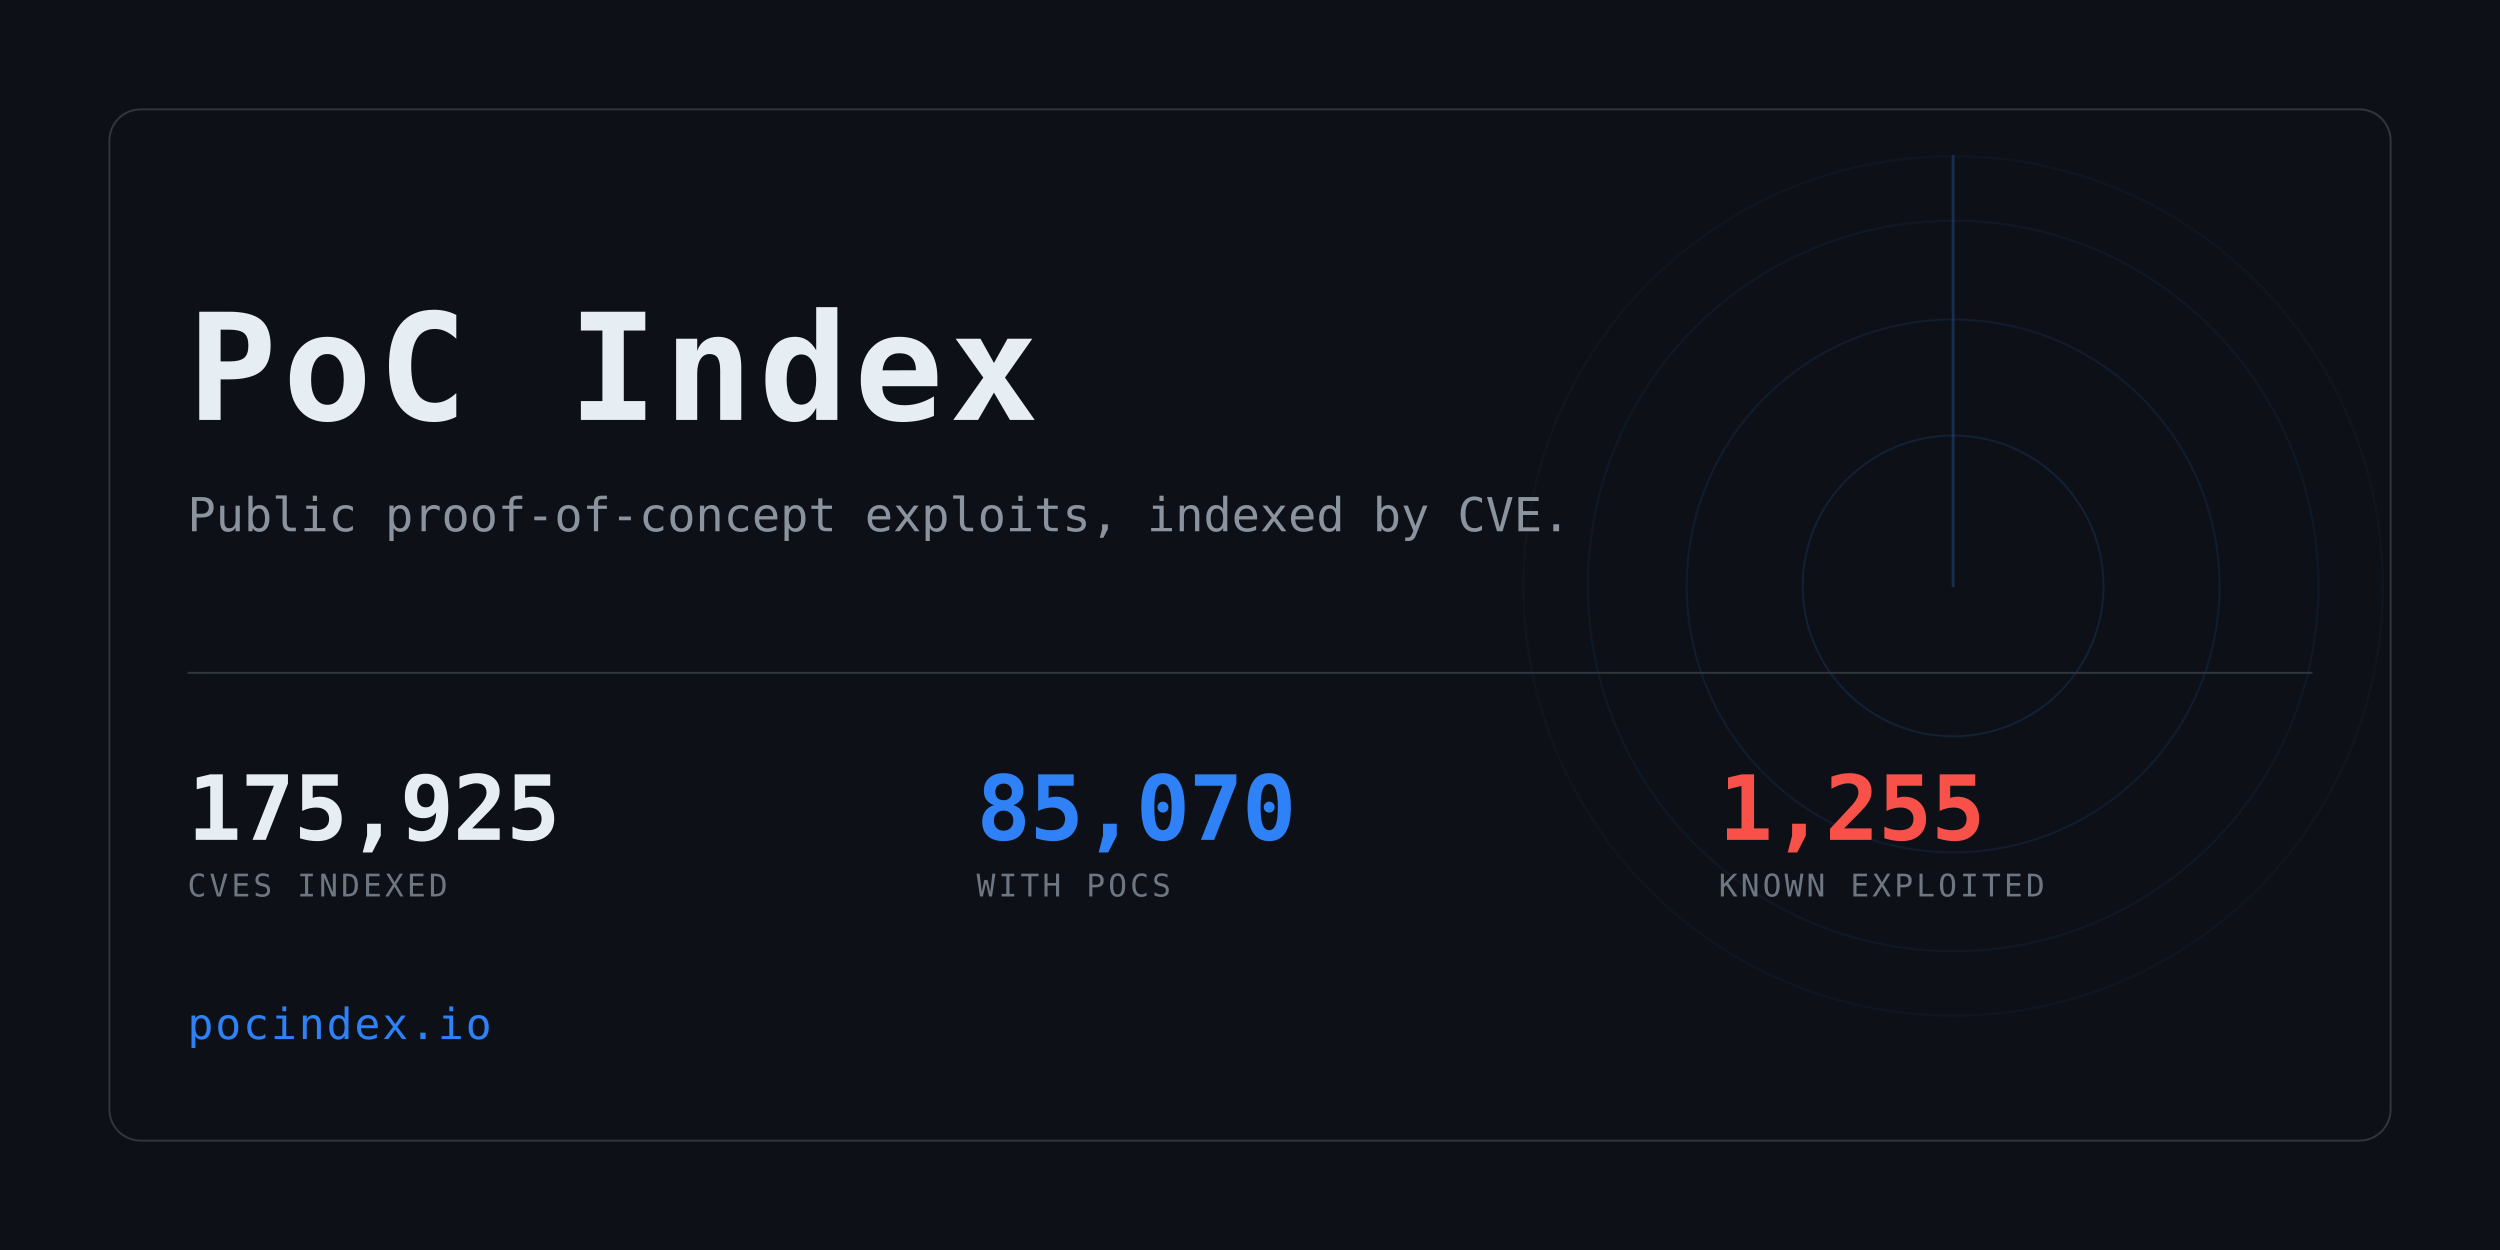
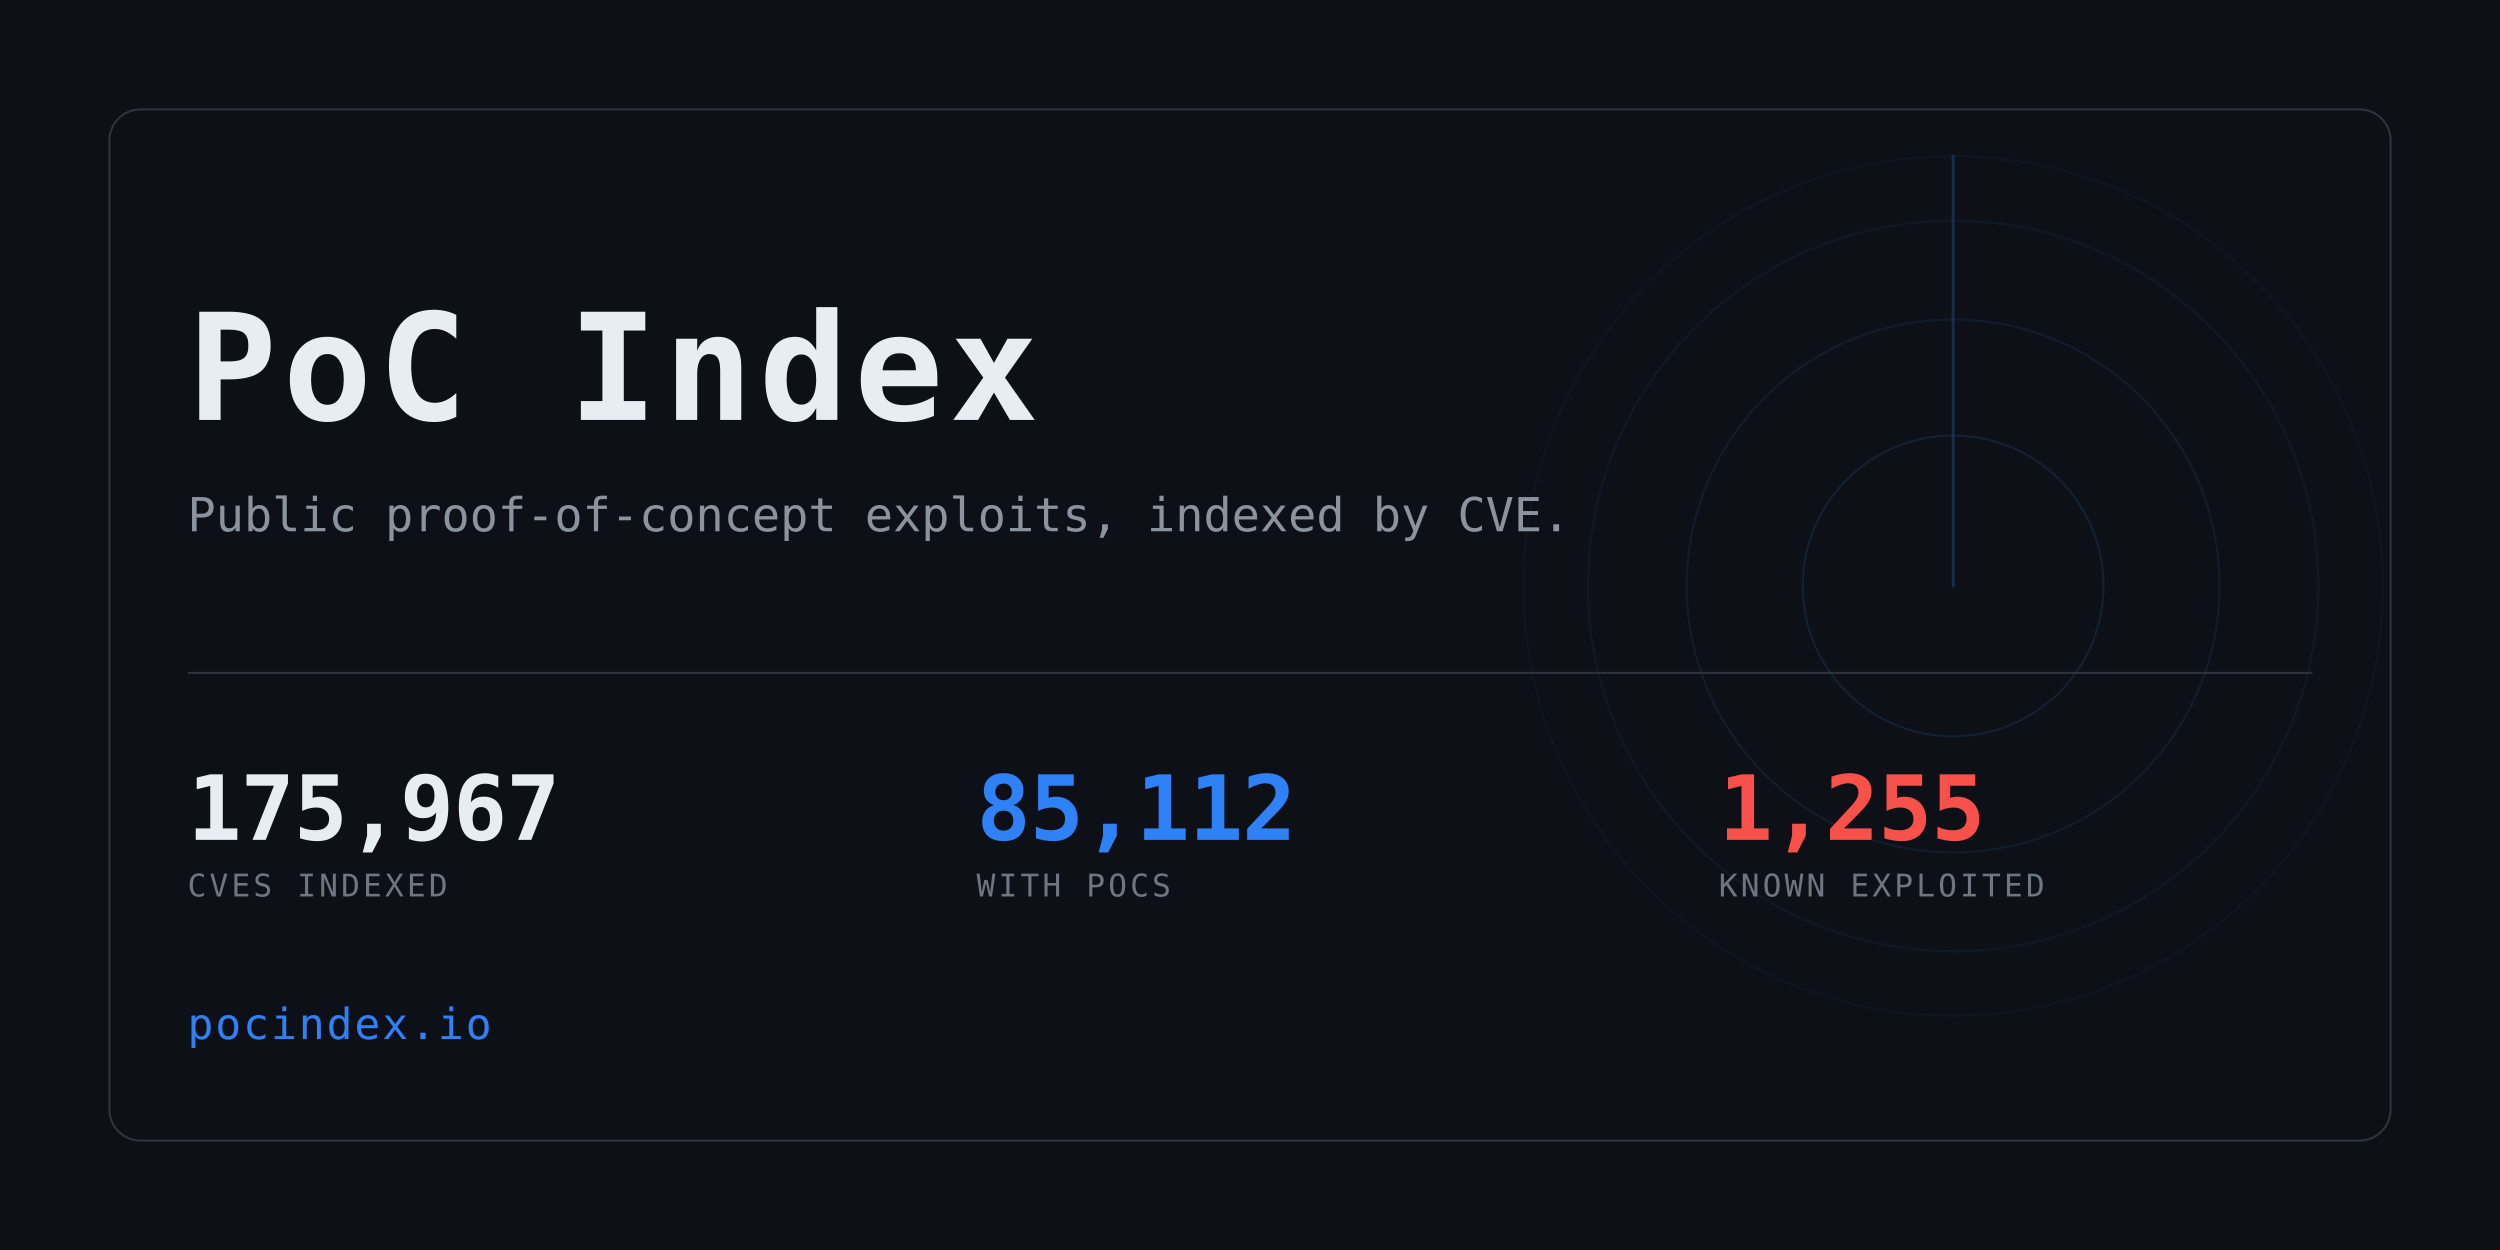
<svg xmlns="http://www.w3.org/2000/svg" width="1280" height="640" viewBox="0 0 1280 640" role="img" aria-label="PoC Index">
  <clipPath id="card">
    <rect x="56" y="56" width="1168" height="528" rx="16" />
  </clipPath>
  <rect width="1280" height="640" fill="#0d1117" />
  <g clip-path="url(#card)" opacity="0.6">
    <g>
      <circle cx="1000" cy="300" r="77.0" fill="none" stroke="#2f81f7" stroke-width="1" opacity="0.234" />
      <circle cx="1000" cy="300" r="136.4" fill="none" stroke="#2f81f7" stroke-width="1" opacity="0.169" />
      <circle cx="1000" cy="300" r="187.0" fill="none" stroke="#2f81f7" stroke-width="1" opacity="0.117" />
      <circle cx="1000" cy="300" r="220.0" fill="none" stroke="#2f81f7" stroke-width="1" opacity="0.078" />
      <line x1="1000" y1="300" x2="1000" y2="80.0" stroke="#2f81f7" stroke-width="1.5" stroke-linecap="round" opacity="0.416">
        <animateTransform attributeName="transform" type="rotate" from="0 1000 300" to="360 1000 300" dur="8s" repeatCount="indefinite" />
      </line>
    </g>
  </g>
  <rect x="56" y="56" width="1168" height="528" rx="16" fill="none" stroke="#30363d" />
  <text x="96" y="215" font-family="ui-monospace,SFMono-Regular,Menlo,Consolas,monospace" font-size="76" font-weight="700" fill="#e6edf3" letter-spacing="3">PoC Index</text>
  <text x="96" y="272" font-family="ui-monospace,SFMono-Regular,Menlo,Consolas,monospace" font-size="24" fill="#8b949e">
    Public proof-of-concept exploits, indexed by CVE.</text>
  <rect x="96" y="344" width="1088" height="1" fill="#30363d" />
-   <text x="96" y="430" font-family="ui-monospace,SFMono-Regular,Menlo,Consolas,monospace" font-size="46" font-weight="700" fill="#e6edf3" letter-spacing="-0.5">175,925</text>
+   <text x="96" y="430" font-family="ui-monospace,SFMono-Regular,Menlo,Consolas,monospace" font-size="46" font-weight="700" fill="#e6edf3" letter-spacing="-0.5">175,967</text>
  <text x="96" y="459" font-family="ui-monospace,SFMono-Regular,Menlo,Consolas,monospace" font-size="16" fill="#6e7681" letter-spacing="1.6">CVES INDEXED</text>
-   <text x="500" y="430" font-family="ui-monospace,SFMono-Regular,Menlo,Consolas,monospace" font-size="46" font-weight="700" fill="#2f81f7" letter-spacing="-0.5">85,070</text>
+   <text x="500" y="430" font-family="ui-monospace,SFMono-Regular,Menlo,Consolas,monospace" font-size="46" font-weight="700" fill="#2f81f7" letter-spacing="-0.5">85,112</text>
  <text x="500" y="459" font-family="ui-monospace,SFMono-Regular,Menlo,Consolas,monospace" font-size="16" fill="#6e7681" letter-spacing="1.6">WITH POCS</text>
  <text x="880" y="430" font-family="ui-monospace,SFMono-Regular,Menlo,Consolas,monospace" font-size="46" font-weight="700" fill="#f85149" letter-spacing="-0.5">1,255</text>
  <text x="880" y="459" font-family="ui-monospace,SFMono-Regular,Menlo,Consolas,monospace" font-size="16" fill="#6e7681" letter-spacing="1.6">KNOWN EXPLOITED</text>
  <text x="96" y="532" font-family="ui-monospace,SFMono-Regular,Menlo,Consolas,monospace" font-size="22" fill="#2f81f7" letter-spacing="1">pocindex.io</text>
</svg>
